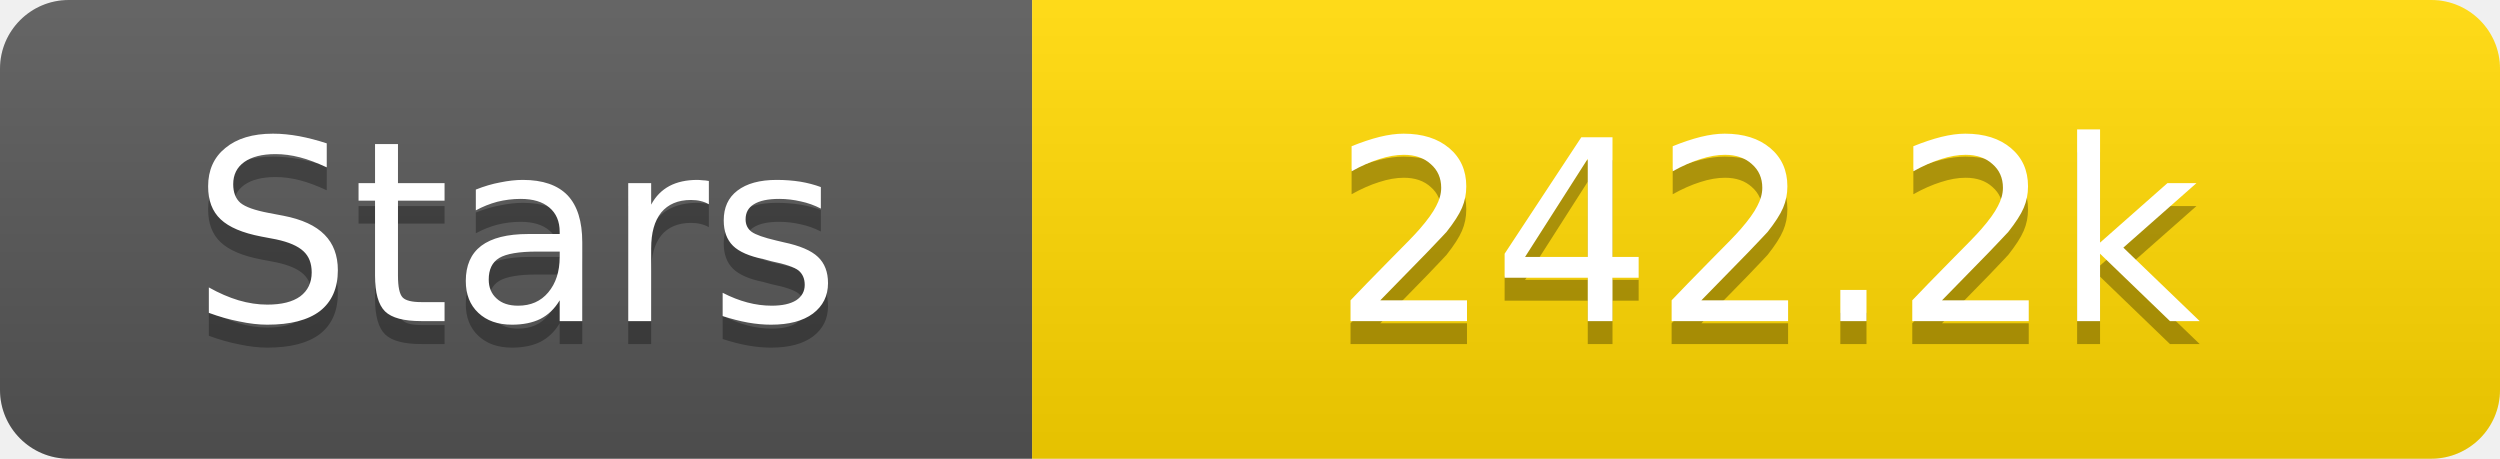
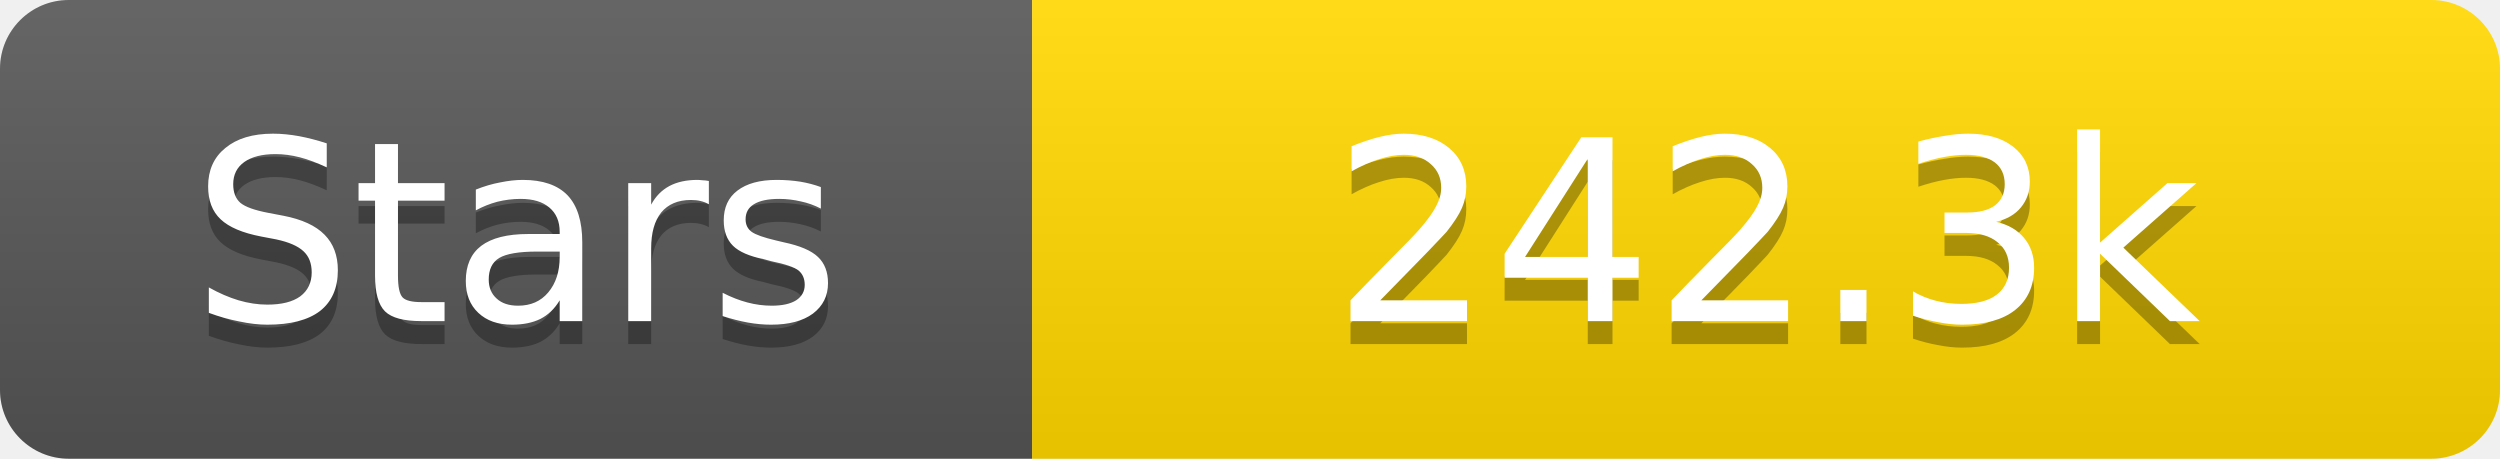
<svg xmlns="http://www.w3.org/2000/svg" width="109" height="20">
  <linearGradient id="s" x2="0" y2="100%">
    <stop offset="0" stop-color="#fff" stop-opacity=".1" />
    <stop offset="1" stop-opacity=".1" />
  </linearGradient>
  <clipPath id="r">
    <rect width="109" height="20" rx="3" fill="#fff" />
  </clipPath>
  <g clip-path="url(#r)">
    <rect width="45" height="20" fill="#555" />
    <rect x="45" width="64" height="20" fill="#ffd700" />
    <rect width="109" height="20" fill="url(#s)" />
  </g>
  <g fill="#fff" text-anchor="middle" font-family="Verdana,Geneva,DejaVu Sans,sans-serif" text-rendering="geometricPrecision" font-size="11">
    <text x="22.5" y="15" fill="#010101" fill-opacity=".3">Stars</text>
    <text x="22.5" y="14">Stars</text>
-     <text x="77.0" y="15" fill="#010101" fill-opacity=".3">242.2k</text>
-     <text x="77.0" y="14">242.2k</text>
+     <text x="77.0" y="15" fill="#010101" fill-opacity=".3">242.3k</text>
+     <text x="77.0" y="14">242.3k</text>
  </g>
</svg>
